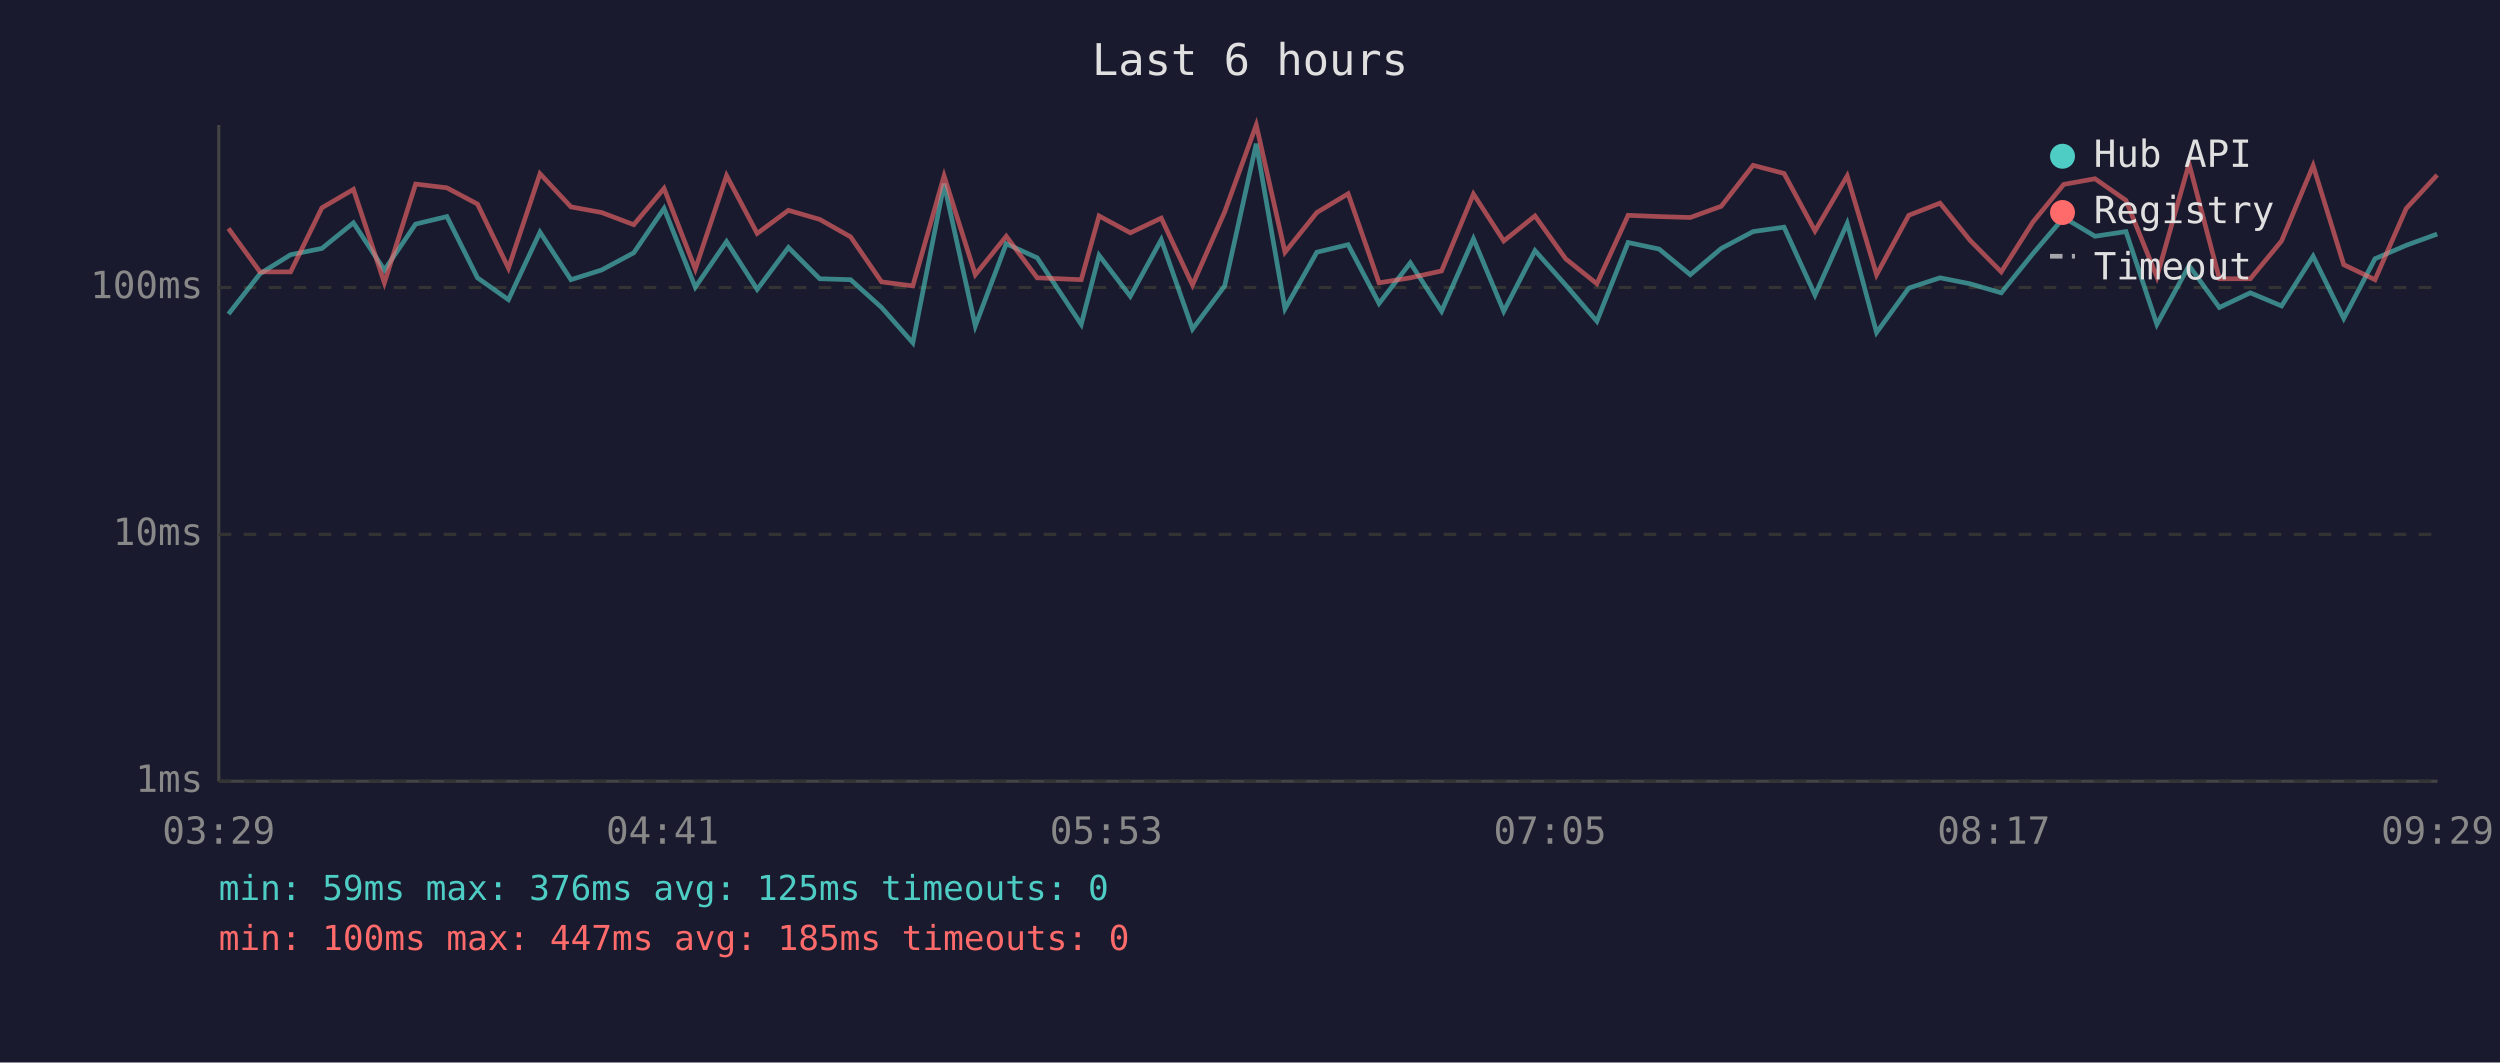
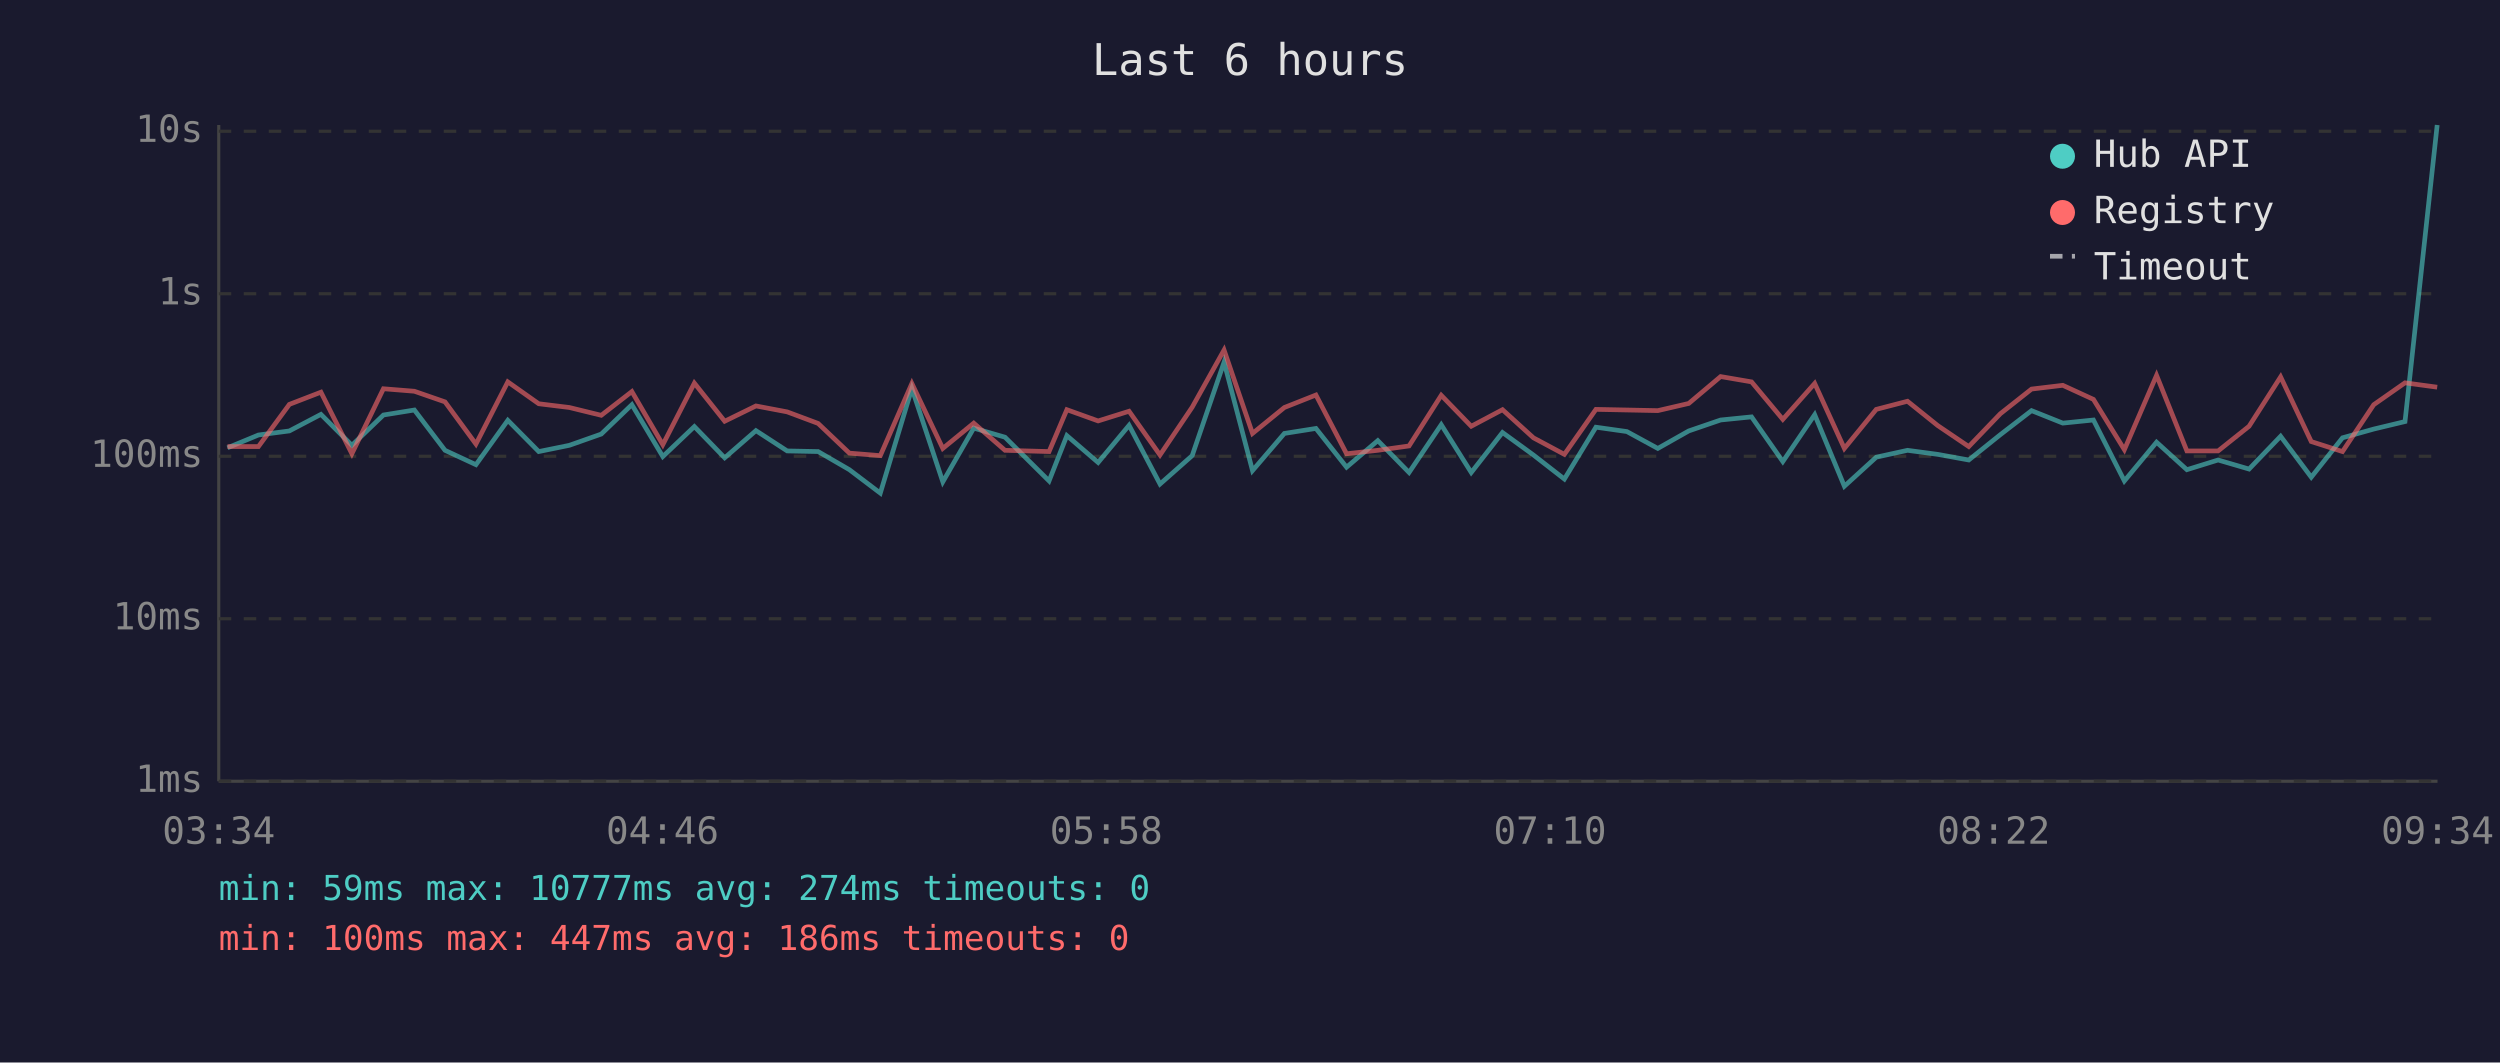
<svg xmlns="http://www.w3.org/2000/svg" viewBox="0 0 800 340" font-family="monospace" font-size="12">
  <rect width="800" height="340" fill="#1a1a2e" />
  <text x="400" y="24" fill="#e0e0e0" font-size="14" text-anchor="middle">Last 6 hours</text>
  <line x1="70" y1="40" x2="70" y2="250" stroke="#444" stroke-width="1" />
  <line x1="70" y1="250" x2="780" y2="250" stroke="#444" stroke-width="1" />
  <line x1="70" y1="250" x2="780" y2="250" stroke="#333" stroke-width="1" stroke-dasharray="4" />
  <text x="65" y="250" fill="#888" text-anchor="end" dominant-baseline="middle">1ms</text>
-   <line x1="70" y1="171" x2="780" y2="171" stroke="#333" stroke-width="1" stroke-dasharray="4" />
-   <text x="65" y="171" fill="#888" text-anchor="end" dominant-baseline="middle">10ms</text>
-   <line x1="70" y1="92" x2="780" y2="92" stroke="#333" stroke-width="1" stroke-dasharray="4" />
-   <text x="65" y="92" fill="#888" text-anchor="end" dominant-baseline="middle">100ms</text>
-   <text x="70" y="270" fill="#888" text-anchor="middle">03:29</text>
-   <text x="212" y="270" fill="#888" text-anchor="middle">04:41</text>
-   <text x="354" y="270" fill="#888" text-anchor="middle">05:53</text>
-   <text x="496" y="270" fill="#888" text-anchor="middle">07:05</text>
-   <text x="638" y="270" fill="#888" text-anchor="middle">08:17</text>
-   <text x="780" y="270" fill="#888" text-anchor="middle">09:29</text>
-   <polyline points="73.1,100.5 83.2,87.6 93.0,81.5 103.0,79.5 113.1,71.3 123.0,86.4 133.0,71.7 143.0,69.3 152.8,88.9 162.7,95.9 172.8,74.3 182.7,89.5 192.5,86.4 202.8,80.9 212.5,66.7 222.5,91.9 232.5,77.3 242.3,92.6 252.3,79.2 262.3,89.2 272.2,89.5 282.1,98.4 292.1,109.7 302.1,58.8 312.1,104.3 322.0,78.0 331.9,82.5 346.0,103.8 351.7,81.7 361.7,94.8 371.6,76.7 381.6,105.3 391.9,91.5 402.0,46.0 411.2,98.8 421.4,80.7 431.4,78.3 441.3,97.1 451.3,84.1 461.3,99.6 471.5,76.4 481.2,99.6 491.2,80.2 501.0,91.2 511.0,102.8 521.0,77.6 530.9,79.7 540.9,87.9 550.8,79.5 561.0,74.1 570.9,72.7 580.8,94.4 591.1,71.5 600.5,106.4 610.8,92.2 620.8,88.9 630.4,90.8 640.4,93.7 650.5,81.2 660.4,69.6 670.4,75.6 680.3,74.1 690.2,103.8 700.5,85.0 710.2,98.4 720.1,93.7 730.1,97.9 740.2,82.0 750.0,101.9 760.0,82.8 770.0,78.5 779.9,74.9" fill="none" stroke="#4ecdc4" stroke-width="1.5" opacity="0.6" />
-   <polyline points="73.1,73.1 83.2,87.0 93.0,87.0 103.0,66.5 113.1,60.6 123.0,90.5 133.0,58.9 143.0,60.1 152.8,65.3 162.7,85.8 172.8,55.6 182.7,66.2 192.5,68.0 202.8,71.9 212.5,60.3 222.5,86.1 232.5,56.2 242.3,74.7 252.3,67.3 262.3,70.2 272.2,75.8 282.1,90.2 292.1,91.5 302.1,56.3 312.1,87.9 322.0,75.6 331.9,88.9 346.0,89.5 351.7,69.1 361.7,74.5 371.6,69.8 381.6,91.2 391.9,67.8 402.0,40.0 411.2,80.7 421.4,68.0 431.4,62.0 441.3,90.5 451.3,88.9 461.3,86.7 471.5,62.1 481.2,77.1 491.2,69.1 501.0,82.8 511.0,90.8 521.0,68.9 530.9,69.3 540.9,69.6 550.8,66.0 561.0,52.9 570.9,55.5 580.8,73.9 591.1,56.3 600.5,87.9 610.8,68.9 620.8,65.0 630.4,76.9 640.4,87.0 650.5,71.1 660.4,59.0 670.4,57.2 680.3,64.1 690.2,88.6 700.5,52.4 710.2,89.2 720.1,89.2 730.1,77.1 740.2,53.0 750.0,84.7 760.0,89.5 770.0,66.7 779.9,56.0" fill="none" stroke="#ff6b6b" stroke-width="1.5" opacity="0.6" />
+   <line x1="70" y1="198" x2="780" y2="198" stroke="#333" stroke-width="1" stroke-dasharray="4" />
+   <text x="65" y="198" fill="#888" text-anchor="end" dominant-baseline="middle">10ms</text>
+   <line x1="70" y1="146" x2="780" y2="146" stroke="#333" stroke-width="1" stroke-dasharray="4" />
+   <text x="65" y="146" fill="#888" text-anchor="end" dominant-baseline="middle">100ms</text>
+   <line x1="70" y1="94" x2="780" y2="94" stroke="#333" stroke-width="1" stroke-dasharray="4" />
+   <text x="65" y="94" fill="#888" text-anchor="end" dominant-baseline="middle">1s</text>
+   <line x1="70" y1="42" x2="780" y2="42" stroke="#333" stroke-width="1" stroke-dasharray="4" />
+   <text x="65" y="42" fill="#888" text-anchor="end" dominant-baseline="middle">10s</text>
+   <text x="70" y="270" fill="#888" text-anchor="middle">03:34</text>
+   <text x="212" y="270" fill="#888" text-anchor="middle">04:46</text>
+   <text x="354" y="270" fill="#888" text-anchor="middle">05:58</text>
+   <text x="496" y="270" fill="#888" text-anchor="middle">07:10</text>
+   <text x="638" y="270" fill="#888" text-anchor="middle">08:22</text>
+   <text x="780" y="270" fill="#888" text-anchor="middle">09:34</text>
+   <polyline points="72.8,143.3 82.7,139.2 92.6,137.9 102.7,132.6 112.6,142.5 122.7,132.8 132.6,131.2 142.4,144.1 152.3,148.7 162.5,134.5 172.4,144.5 182.2,142.5 192.4,138.9 202.2,129.5 212.1,146.1 222.2,136.5 231.9,146.5 241.9,137.8 251.9,144.3 261.8,144.5 271.8,150.3 281.7,157.8 291.8,124.3 301.7,154.2 311.6,137.0 321.6,139.9 335.7,153.9 341.4,139.4 351.4,148.0 361.3,136.1 371.2,154.9 381.5,145.8 391.7,115.9 400.8,150.6 411.0,138.7 421.1,137.1 430.9,149.5 440.9,141.0 450.9,151.2 461.2,135.9 470.8,151.2 480.8,138.4 490.7,145.6 500.6,153.3 510.7,136.7 520.6,138.1 530.5,143.5 540.4,137.9 550.6,134.4 560.5,133.4 570.5,147.7 580.7,132.7 590.2,155.6 600.4,146.3 610.4,144.1 620.1,145.4 630.0,147.2 640.1,139.1 650.1,131.4 660.1,135.4 669.9,134.4 679.8,153.9 690.1,141.5 699.8,150.3 709.8,147.2 719.7,150.1 729.8,139.6 739.6,152.7 749.6,140.1 759.6,137.3 769.6,134.9 779.9,40.0" fill="none" stroke="#4ecdc4" stroke-width="1.5" opacity="0.6" />
+   <polyline points="72.8,142.9 82.7,142.9 92.6,129.4 102.7,125.5 112.6,145.2 122.7,124.4 132.6,125.2 142.4,128.6 152.3,142.1 162.5,122.2 172.4,129.2 182.2,130.4 192.4,132.9 202.2,125.3 212.1,142.3 222.2,122.6 231.9,134.8 241.9,129.9 251.9,131.8 261.8,135.5 271.8,145.0 281.7,145.8 291.8,122.7 301.7,143.5 311.6,135.4 321.6,144.1 335.7,144.5 341.4,131.1 351.4,134.7 361.3,131.6 371.2,145.6 381.5,130.3 391.7,112.0 400.8,138.7 411.0,130.4 421.1,126.4 430.9,145.2 440.9,144.1 450.9,142.7 461.2,126.5 470.8,136.4 480.8,131.1 490.7,140.1 500.6,145.4 510.7,131.0 520.6,131.2 530.5,131.4 540.4,129.1 550.6,120.5 560.5,122.2 570.5,134.2 580.7,122.7 590.2,143.5 600.4,131.0 610.4,128.4 620.1,136.2 630.0,142.9 640.1,132.4 650.1,124.5 660.1,123.3 669.9,127.8 679.8,143.9 690.1,120.1 699.8,144.3 709.8,144.3 719.7,136.4 729.8,120.6 739.6,141.3 749.6,144.5 759.6,129.5 769.6,122.5 779.9,123.9" fill="none" stroke="#ff6b6b" stroke-width="1.5" opacity="0.6" />
  <circle cx="660" cy="50" r="4" fill="#4ecdc4" />
  <text x="670" y="50" fill="#e0e0e0" dominant-baseline="middle">Hub API</text>
  <circle cx="660" cy="68" r="4" fill="#ff6b6b" />
  <text x="670" y="68" fill="#e0e0e0" dominant-baseline="middle">Registry</text>
  <line x1="656" y1="82" x2="664" y2="82" stroke="#e0e0e0" stroke-width="1.5" stroke-dasharray="4,3" opacity="0.7" />
  <text x="670" y="86" fill="#e0e0e0" dominant-baseline="middle">Timeout</text>
-   <text x="70" y="288" fill="#4ecdc4" font-size="11">min: 59ms  max: 376ms  avg: 125ms  timeouts: 0</text>
-   <text x="70" y="304" fill="#ff6b6b" font-size="11">min: 100ms  max: 447ms  avg: 185ms  timeouts: 0</text>
+   <text x="70" y="288" fill="#4ecdc4" font-size="11">min: 59ms  max: 10777ms  avg: 274ms  timeouts: 0</text>
+   <text x="70" y="304" fill="#ff6b6b" font-size="11">min: 100ms  max: 447ms  avg: 186ms  timeouts: 0</text>
</svg>
